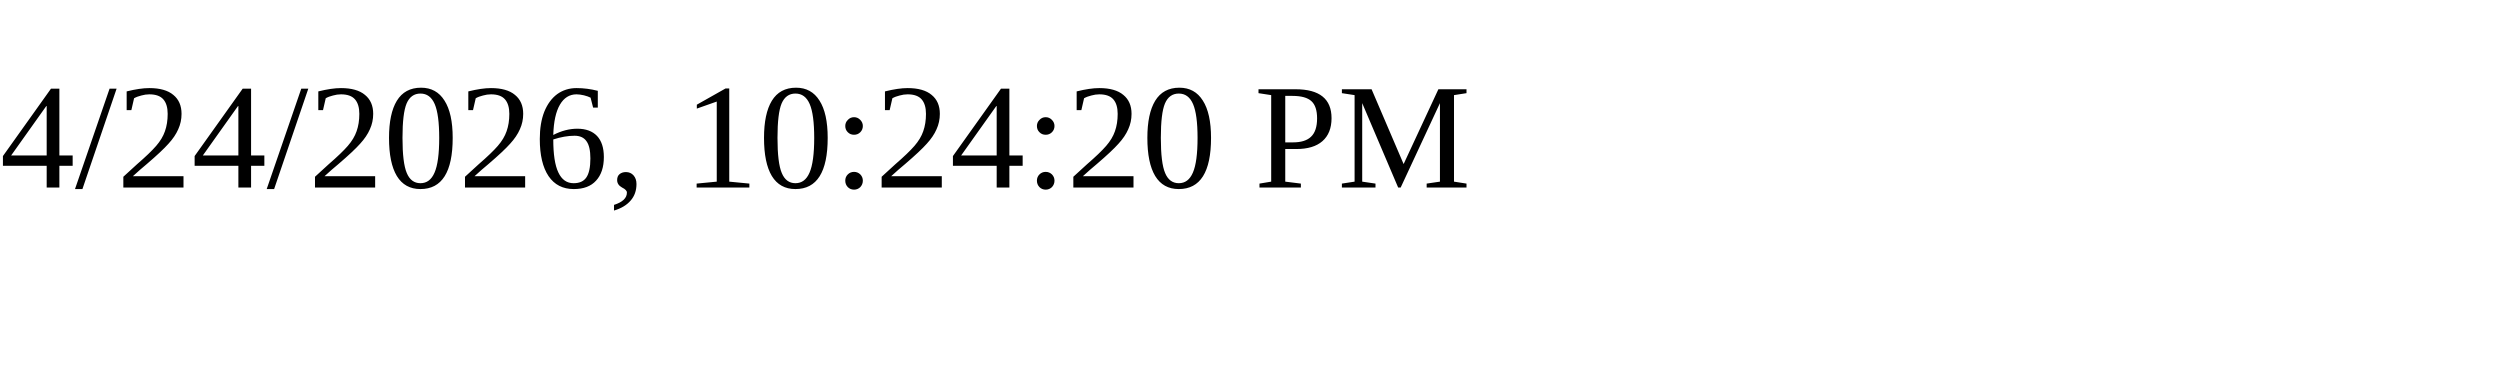
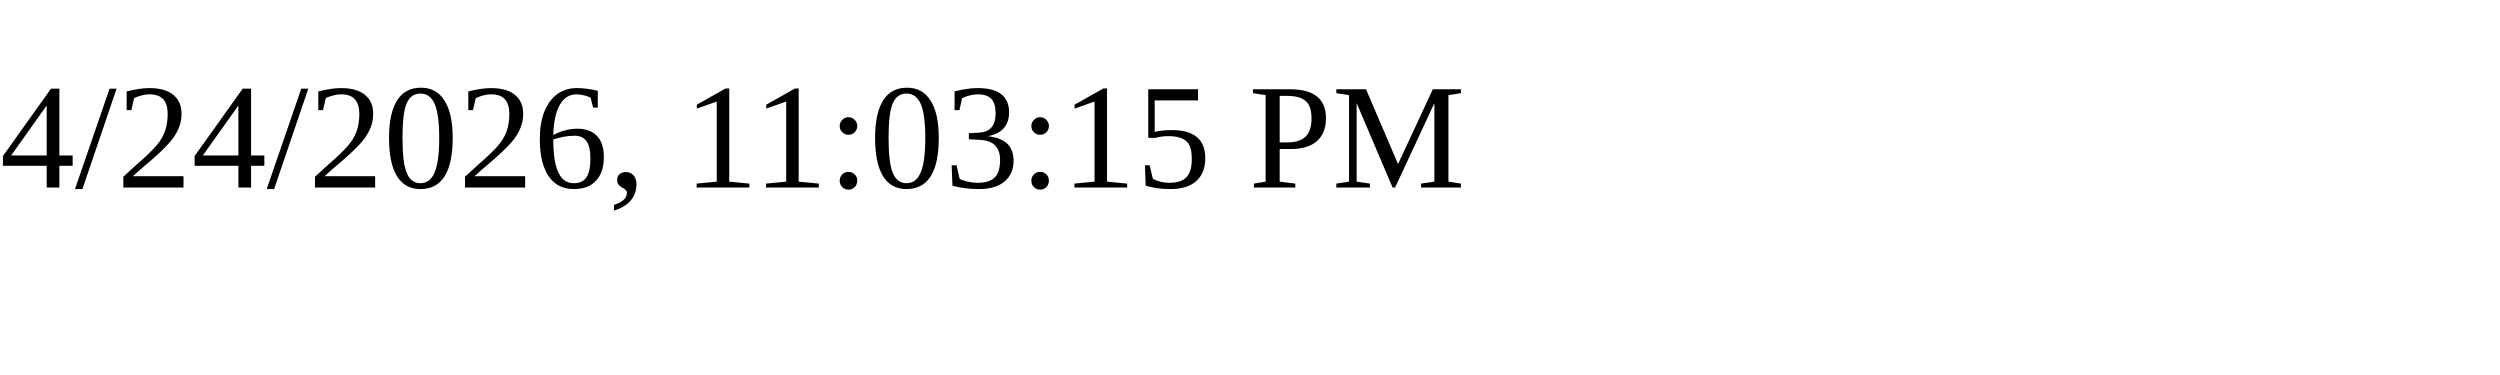
<svg xmlns="http://www.w3.org/2000/svg" height="30" width="200">
-   <text x="0" y="15">4/24/2026, 10:24:20 PM</text>
+   <text x="0" y="15">4/24/2026, 11:03:15 PM</text>
</svg>
